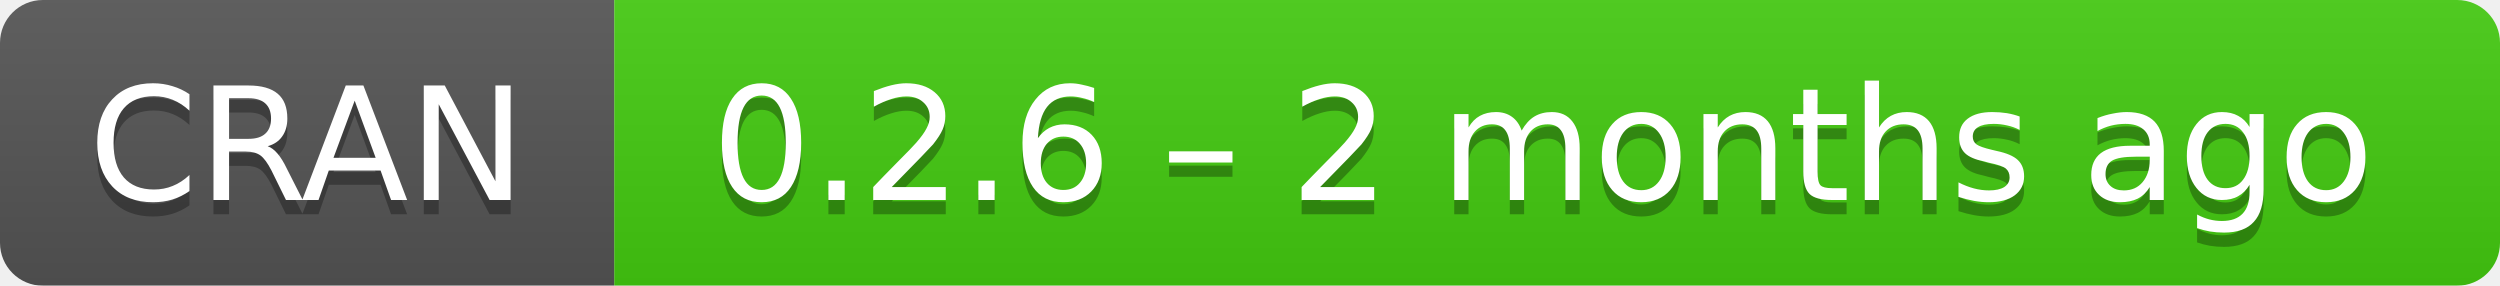
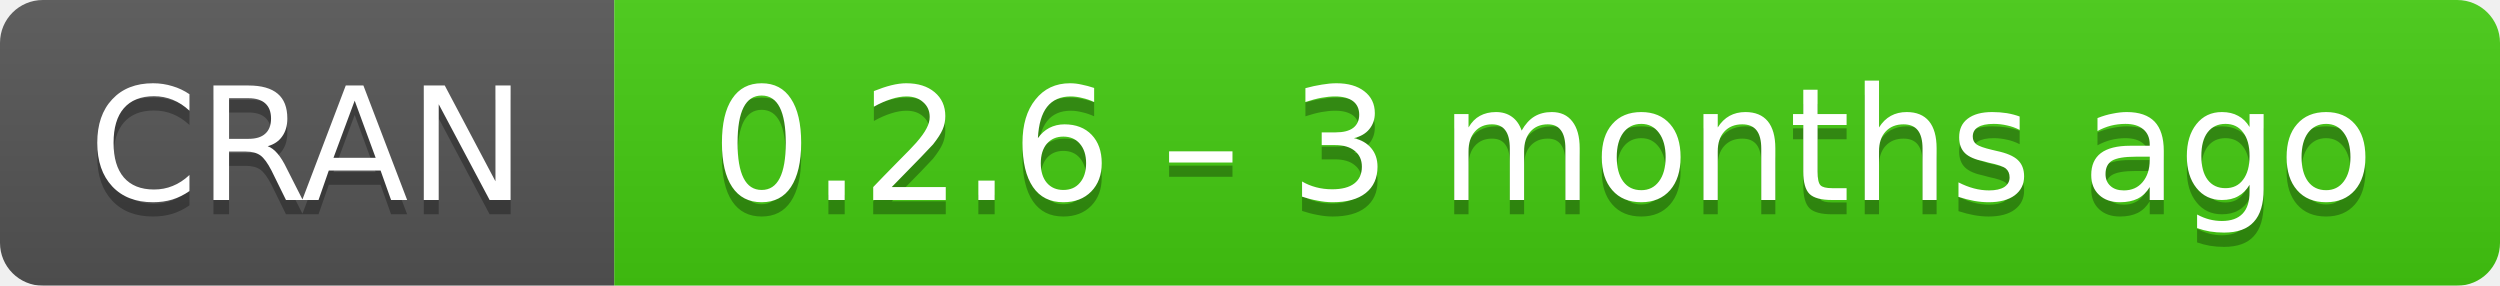
- <svg xmlns="http://www.w3.org/2000/svg" width="175" height="20" aria-label="CRAN 0.2.6 – 2 months ago">
+ <svg xmlns="http://www.w3.org/2000/svg" width="175" height="20" aria-label="CRAN 0.2.6 – 3 months ago">
  <linearGradient id="b" x2="0" y2="100%">
    <stop offset="0" stop-color="#bbb" stop-opacity=".1" />
    <stop offset="1" stop-opacity=".1" />
  </linearGradient>
  <mask id="a">
    <rect width="175" height="20" rx="3" fill="#fff" />
  </mask>
  <g mask="url(#a)">
    <path fill="#555" d="M0 0h43v20H0z" />
    <path fill="#4c1" d="M43 0h153v20H43z" />
    <path fill="url(#b)" d="M0 0h175v20H0z" />
  </g>
  <g fill="#fff" text-anchor="middle" font-family="DejaVu Sans,Verdana,Geneva,sans-serif" font-size="11">
    <text x="21.5" y="15" fill="#010101" fill-opacity=".3">
      CRAN
    </text>
    <text x="21.5" y="14">
      CRAN
    </text>
    <text x="108" y="15" fill="#010101" fill-opacity=".3">
-       0.2.6 – 2 months ago
+       0.2.6 – 3 months ago
    </text>
    <text x="108" y="14">
-       0.2.6 – 2 months ago
+       0.2.6 – 3 months ago
    </text>
  </g>
</svg>
